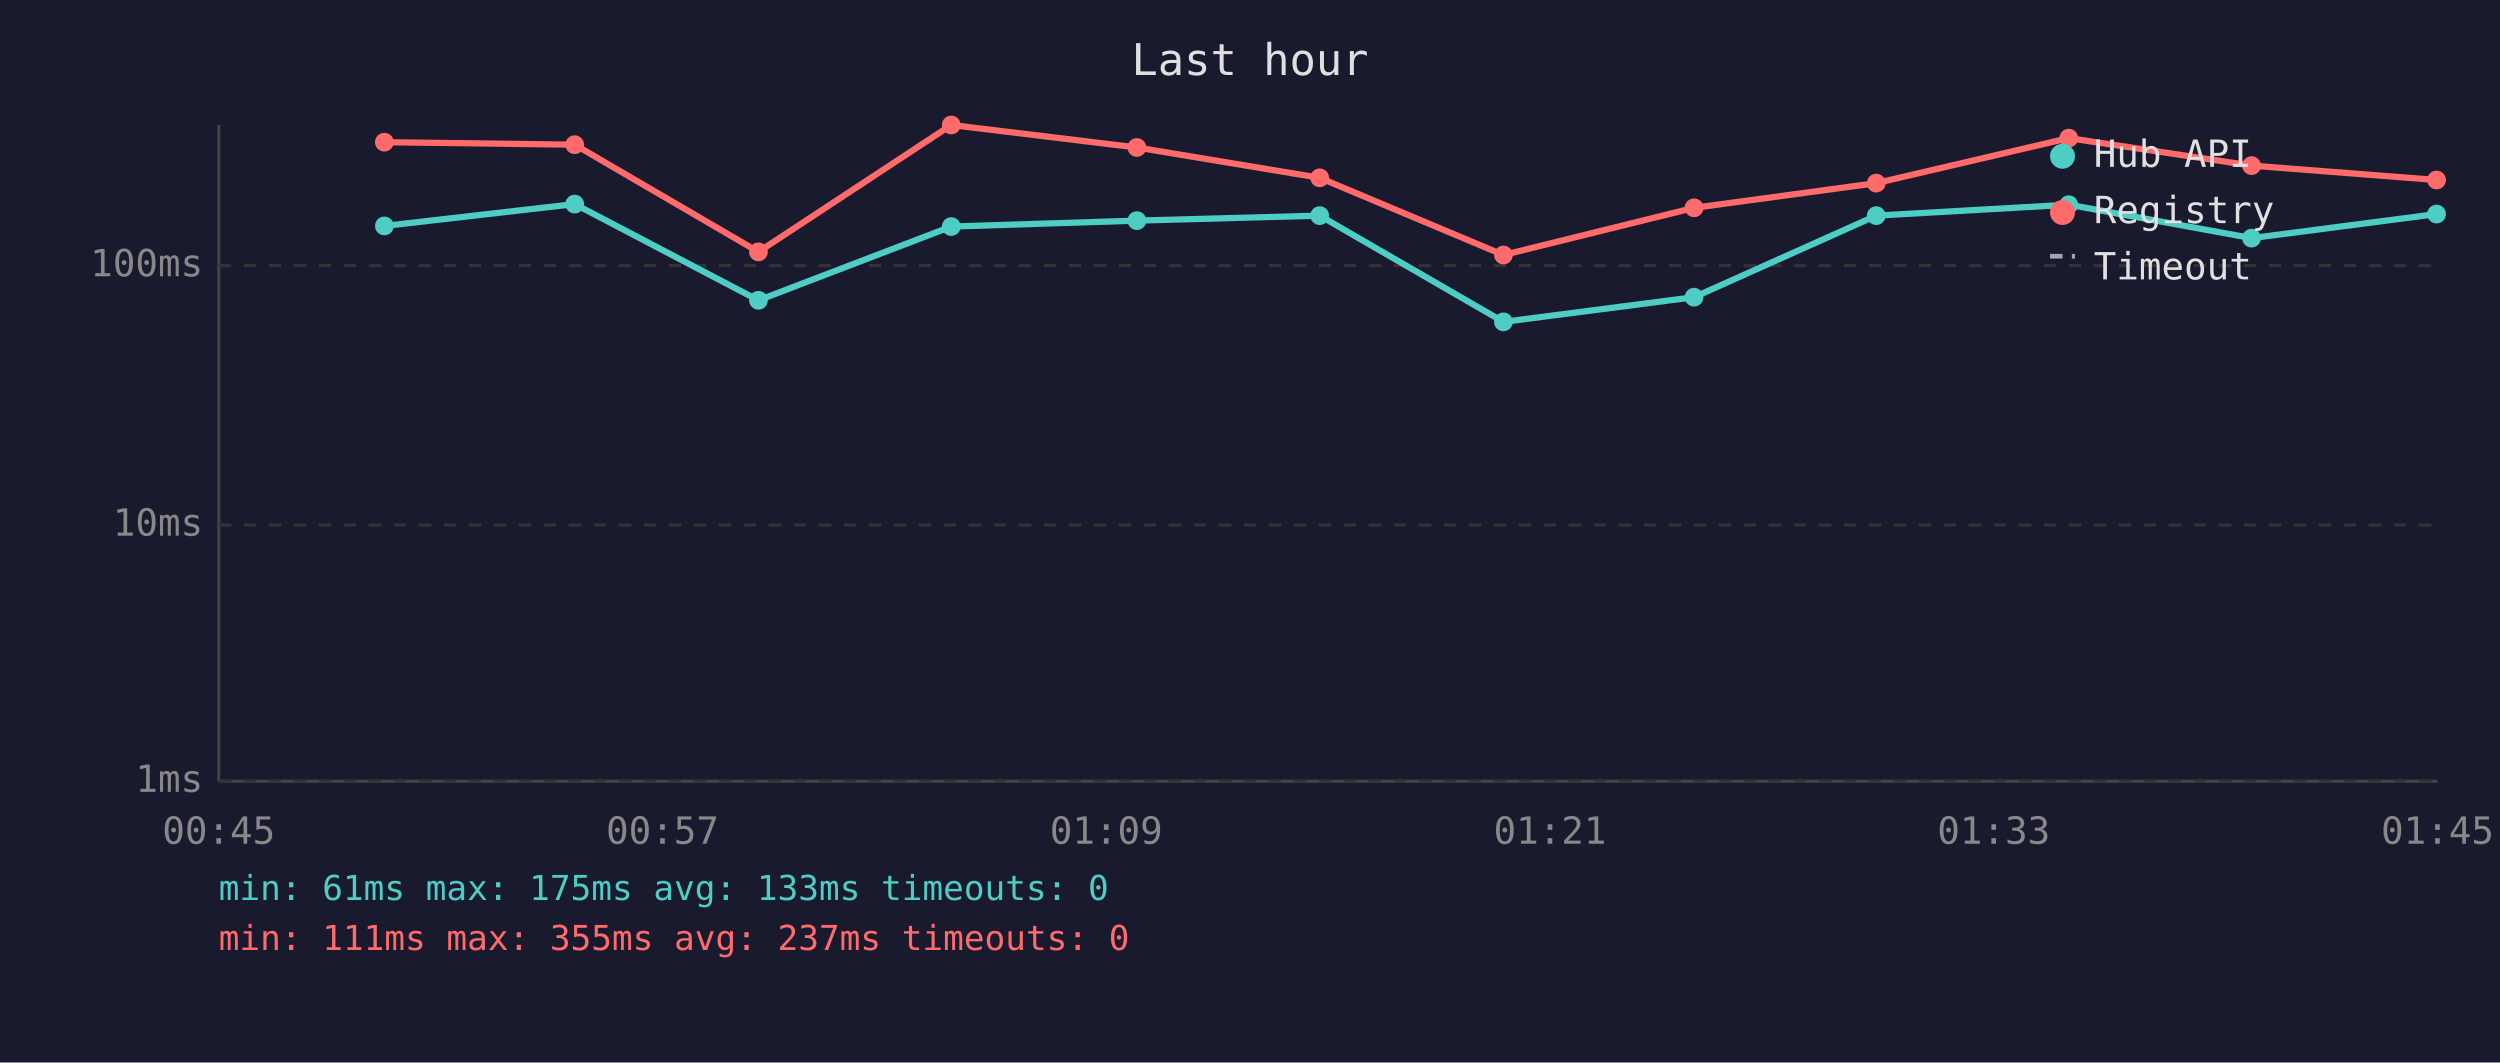
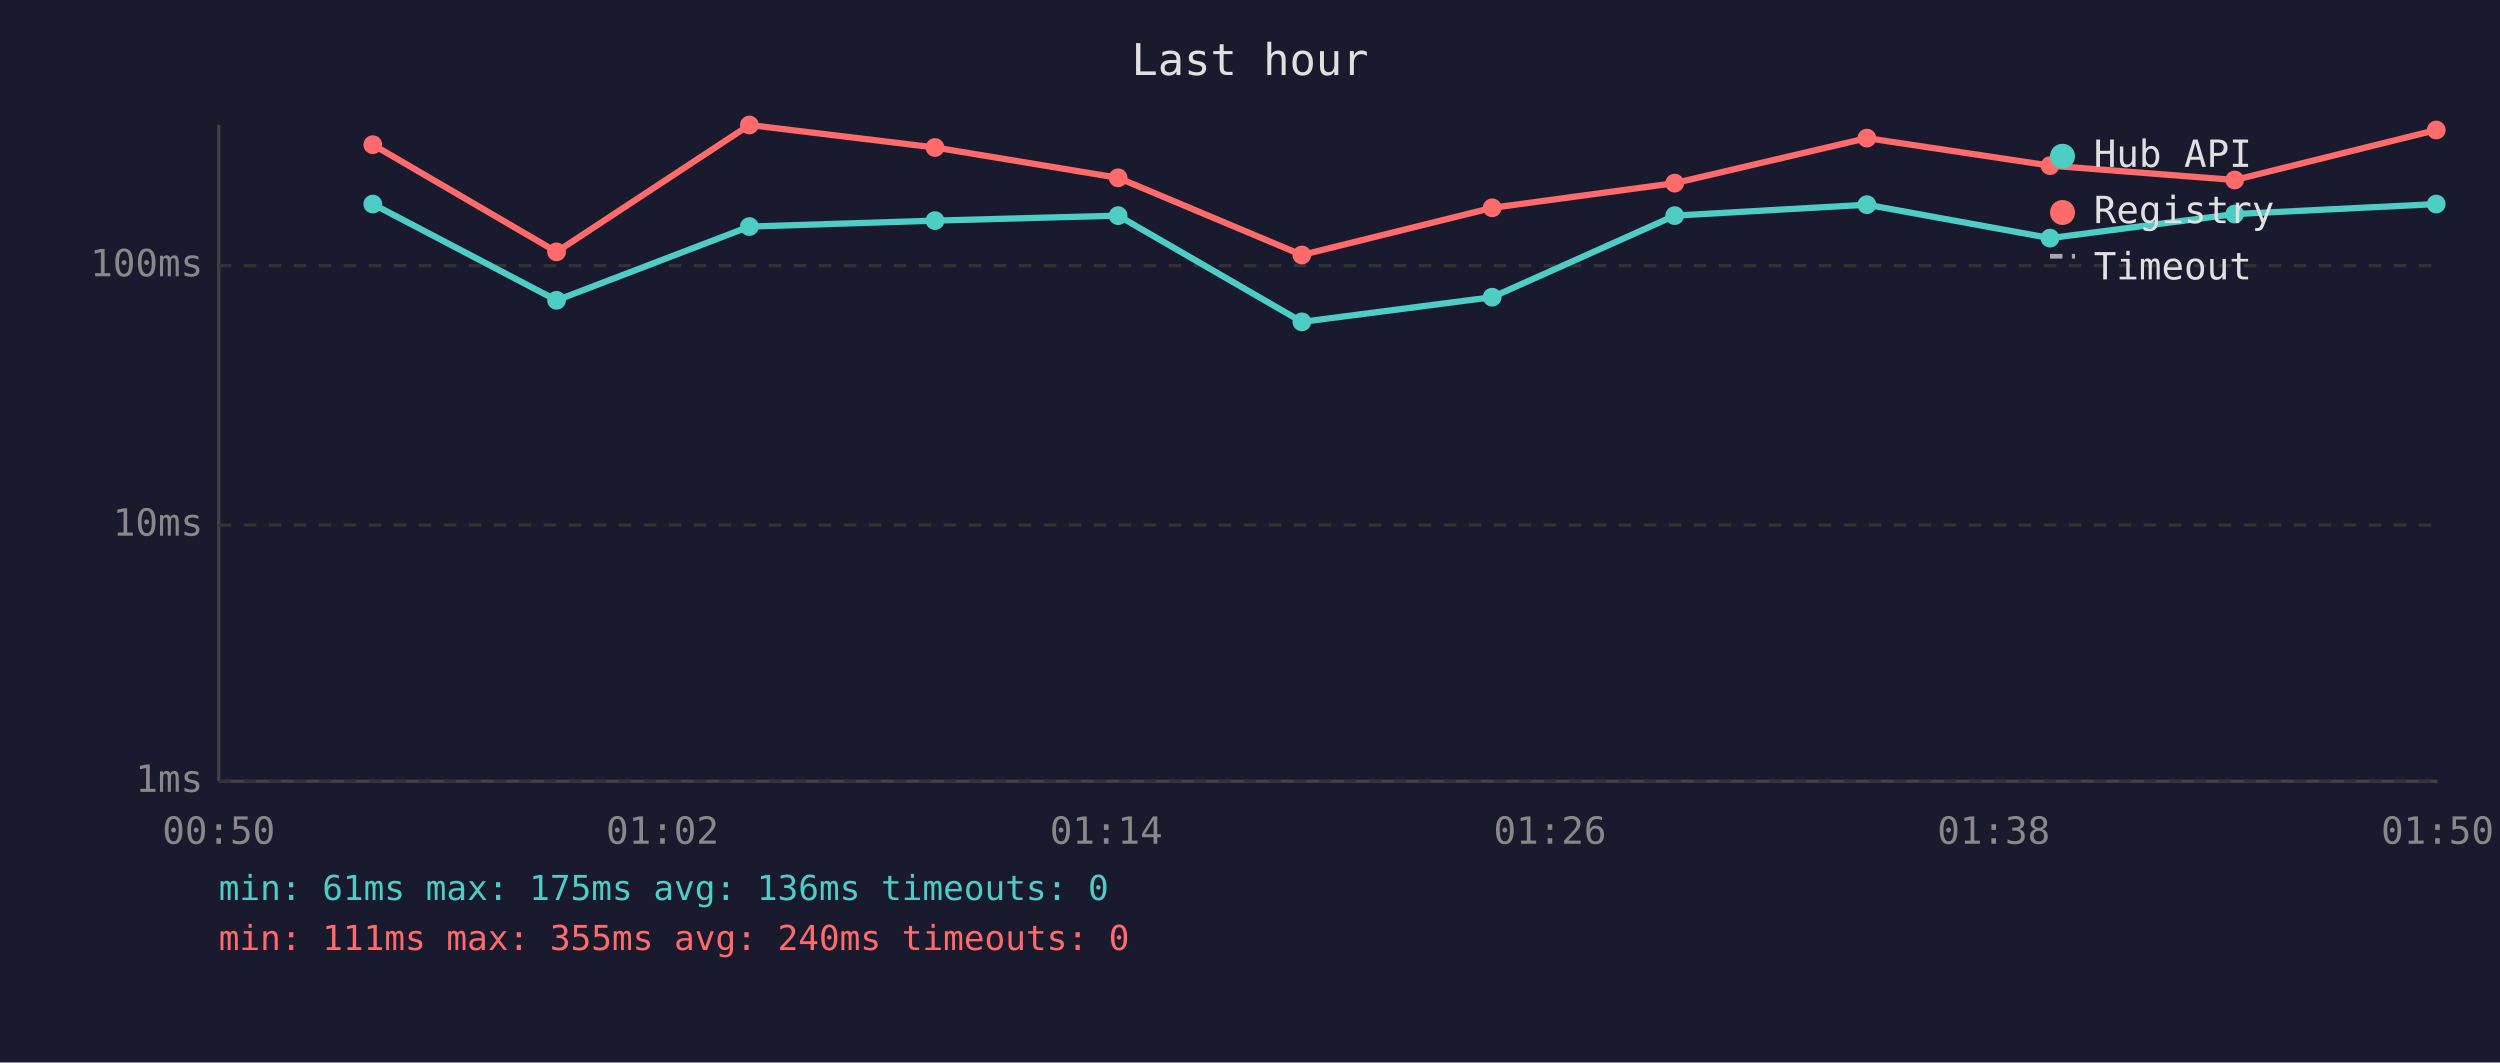
<svg xmlns="http://www.w3.org/2000/svg" viewBox="0 0 800 340" font-family="monospace" font-size="12">
  <rect width="800" height="340" fill="#1a1a2e" />
  <text x="400" y="24" fill="#e0e0e0" font-size="14" text-anchor="middle">Last hour</text>
  <line x1="70" y1="40" x2="70" y2="250" stroke="#444" stroke-width="1" />
  <line x1="70" y1="250" x2="780" y2="250" stroke="#444" stroke-width="1" />
  <line x1="70" y1="250" x2="780" y2="250" stroke="#333" stroke-width="1" stroke-dasharray="4" />
  <text x="65" y="250" fill="#888" text-anchor="end" dominant-baseline="middle">1ms</text>
  <line x1="70" y1="168" x2="780" y2="168" stroke="#333" stroke-width="1" stroke-dasharray="4" />
  <text x="65" y="168" fill="#888" text-anchor="end" dominant-baseline="middle">10ms</text>
  <line x1="70" y1="85" x2="780" y2="85" stroke="#333" stroke-width="1" stroke-dasharray="4" />
  <text x="65" y="85" fill="#888" text-anchor="end" dominant-baseline="middle">100ms</text>
-   <text x="70" y="270" fill="#888" text-anchor="middle">00:45</text>
-   <text x="212" y="270" fill="#888" text-anchor="middle">00:57</text>
-   <text x="354" y="270" fill="#888" text-anchor="middle">01:09</text>
-   <text x="496" y="270" fill="#888" text-anchor="middle">01:21</text>
-   <text x="638" y="270" fill="#888" text-anchor="middle">01:33</text>
-   <text x="780" y="270" fill="#888" text-anchor="middle">01:45</text>
-   <polyline points="123.0,72.3 183.9,65.3 242.7,96.1 304.4,72.5 363.8,70.6 422.3,69.0 481.1,103.0 542.1,95.1 600.4,69.0 662.0,65.5 720.5,76.2 779.7,68.5" fill="none" stroke="#4ecdc4" stroke-width="2" opacity="1" />
-   <circle cx="123.0" cy="72.3" r="3" fill="#4ecdc4" />
-   <circle cx="183.9" cy="65.3" r="3" fill="#4ecdc4" />
-   <circle cx="242.7" cy="96.1" r="3" fill="#4ecdc4" />
-   <circle cx="304.4" cy="72.5" r="3" fill="#4ecdc4" />
-   <circle cx="363.8" cy="70.6" r="3" fill="#4ecdc4" />
-   <circle cx="422.3" cy="69.0" r="3" fill="#4ecdc4" />
-   <circle cx="481.1" cy="103.0" r="3" fill="#4ecdc4" />
-   <circle cx="542.1" cy="95.1" r="3" fill="#4ecdc4" />
-   <circle cx="600.4" cy="69.0" r="3" fill="#4ecdc4" />
-   <circle cx="662.0" cy="65.5" r="3" fill="#4ecdc4" />
-   <circle cx="720.5" cy="76.2" r="3" fill="#4ecdc4" />
-   <circle cx="779.7" cy="68.5" r="3" fill="#4ecdc4" />
-   <polyline points="123.0,45.5 183.9,46.3 242.7,80.6 304.4,40.0 363.8,47.2 422.3,56.9 481.1,81.6 542.1,66.5 600.4,58.6 662.0,44.2 720.5,53.0 779.7,57.6" fill="none" stroke="#ff6b6b" stroke-width="2" opacity="1" />
-   <circle cx="123.0" cy="45.5" r="3" fill="#ff6b6b" />
-   <circle cx="183.9" cy="46.3" r="3" fill="#ff6b6b" />
-   <circle cx="242.7" cy="80.6" r="3" fill="#ff6b6b" />
-   <circle cx="304.4" cy="40.0" r="3" fill="#ff6b6b" />
-   <circle cx="363.8" cy="47.2" r="3" fill="#ff6b6b" />
-   <circle cx="422.3" cy="56.9" r="3" fill="#ff6b6b" />
-   <circle cx="481.1" cy="81.6" r="3" fill="#ff6b6b" />
-   <circle cx="542.1" cy="66.5" r="3" fill="#ff6b6b" />
-   <circle cx="600.4" cy="58.6" r="3" fill="#ff6b6b" />
-   <circle cx="662.0" cy="44.2" r="3" fill="#ff6b6b" />
-   <circle cx="720.5" cy="53.0" r="3" fill="#ff6b6b" />
-   <circle cx="779.7" cy="57.6" r="3" fill="#ff6b6b" />
+   <text x="70" y="270" fill="#888" text-anchor="middle">00:50</text>
+   <text x="212" y="270" fill="#888" text-anchor="middle">01:02</text>
+   <text x="354" y="270" fill="#888" text-anchor="middle">01:14</text>
+   <text x="496" y="270" fill="#888" text-anchor="middle">01:26</text>
+   <text x="638" y="270" fill="#888" text-anchor="middle">01:38</text>
+   <text x="780" y="270" fill="#888" text-anchor="middle">01:50</text>
+   <polyline points="119.3,65.3 178.1,96.1 239.8,72.5 299.2,70.6 357.8,69.0 416.6,103.0 477.5,95.1 535.9,69.0 597.4,65.5 656.0,76.2 715.1,68.5 779.6,65.3" fill="none" stroke="#4ecdc4" stroke-width="2" opacity="1" />
+   <circle cx="119.3" cy="65.3" r="3" fill="#4ecdc4" />
+   <circle cx="178.1" cy="96.1" r="3" fill="#4ecdc4" />
+   <circle cx="239.8" cy="72.5" r="3" fill="#4ecdc4" />
+   <circle cx="299.2" cy="70.6" r="3" fill="#4ecdc4" />
+   <circle cx="357.8" cy="69.0" r="3" fill="#4ecdc4" />
+   <circle cx="416.6" cy="103.0" r="3" fill="#4ecdc4" />
+   <circle cx="477.5" cy="95.1" r="3" fill="#4ecdc4" />
+   <circle cx="535.9" cy="69.0" r="3" fill="#4ecdc4" />
+   <circle cx="597.4" cy="65.5" r="3" fill="#4ecdc4" />
+   <circle cx="656.0" cy="76.2" r="3" fill="#4ecdc4" />
+   <circle cx="715.1" cy="68.5" r="3" fill="#4ecdc4" />
+   <circle cx="779.6" cy="65.3" r="3" fill="#4ecdc4" />
+   <polyline points="119.3,46.3 178.1,80.6 239.8,40.0 299.2,47.2 357.8,56.9 416.6,81.6 477.5,66.5 535.9,58.6 597.4,44.2 656.0,53.0 715.1,57.6 779.6,41.6" fill="none" stroke="#ff6b6b" stroke-width="2" opacity="1" />
+   <circle cx="119.3" cy="46.3" r="3" fill="#ff6b6b" />
+   <circle cx="178.1" cy="80.6" r="3" fill="#ff6b6b" />
+   <circle cx="239.8" cy="40.0" r="3" fill="#ff6b6b" />
+   <circle cx="299.2" cy="47.2" r="3" fill="#ff6b6b" />
+   <circle cx="357.8" cy="56.9" r="3" fill="#ff6b6b" />
+   <circle cx="416.6" cy="81.6" r="3" fill="#ff6b6b" />
+   <circle cx="477.5" cy="66.5" r="3" fill="#ff6b6b" />
+   <circle cx="535.9" cy="58.6" r="3" fill="#ff6b6b" />
+   <circle cx="597.4" cy="44.2" r="3" fill="#ff6b6b" />
+   <circle cx="656.0" cy="53.0" r="3" fill="#ff6b6b" />
+   <circle cx="715.1" cy="57.6" r="3" fill="#ff6b6b" />
+   <circle cx="779.6" cy="41.6" r="3" fill="#ff6b6b" />
  <circle cx="660" cy="50" r="4" fill="#4ecdc4" />
  <text x="670" y="50" fill="#e0e0e0" dominant-baseline="middle">Hub API</text>
  <circle cx="660" cy="68" r="4" fill="#ff6b6b" />
  <text x="670" y="68" fill="#e0e0e0" dominant-baseline="middle">Registry</text>
  <line x1="656" y1="82" x2="664" y2="82" stroke="#e0e0e0" stroke-width="1.5" stroke-dasharray="4,3" opacity="0.7" />
  <text x="670" y="86" fill="#e0e0e0" dominant-baseline="middle">Timeout</text>
-   <text x="70" y="288" fill="#4ecdc4" font-size="11">min: 61ms  max: 175ms  avg: 133ms  timeouts: 0</text>
-   <text x="70" y="304" fill="#ff6b6b" font-size="11">min: 111ms  max: 355ms  avg: 237ms  timeouts: 0</text>
+   <text x="70" y="288" fill="#4ecdc4" font-size="11">min: 61ms  max: 175ms  avg: 136ms  timeouts: 0</text>
+   <text x="70" y="304" fill="#ff6b6b" font-size="11">min: 111ms  max: 355ms  avg: 240ms  timeouts: 0</text>
</svg>
